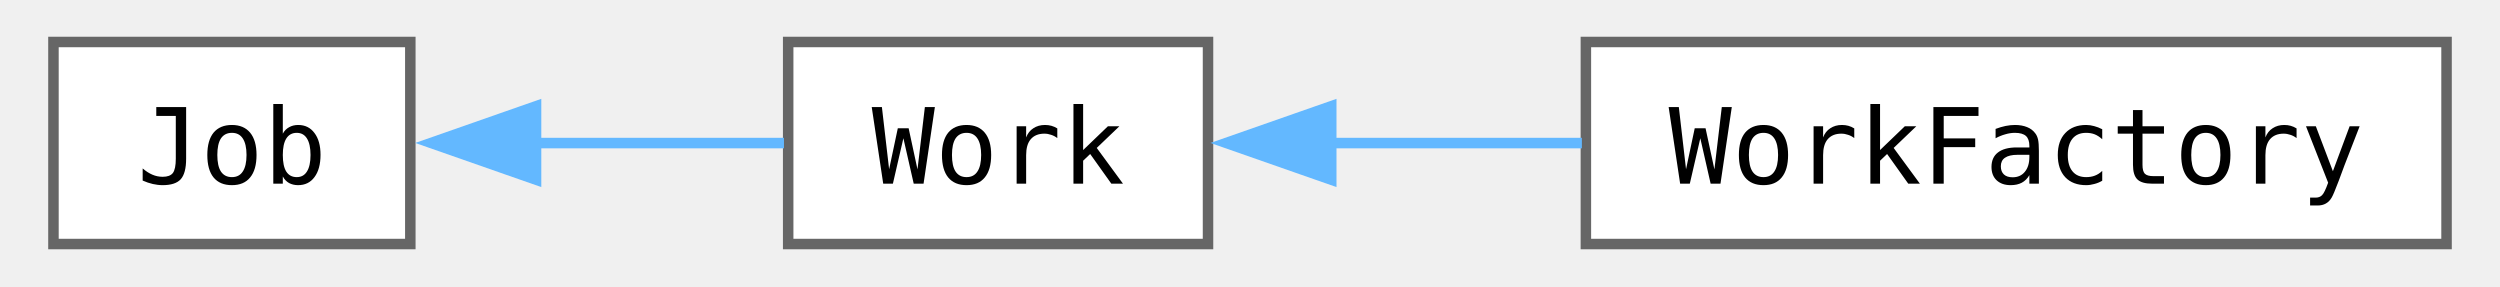
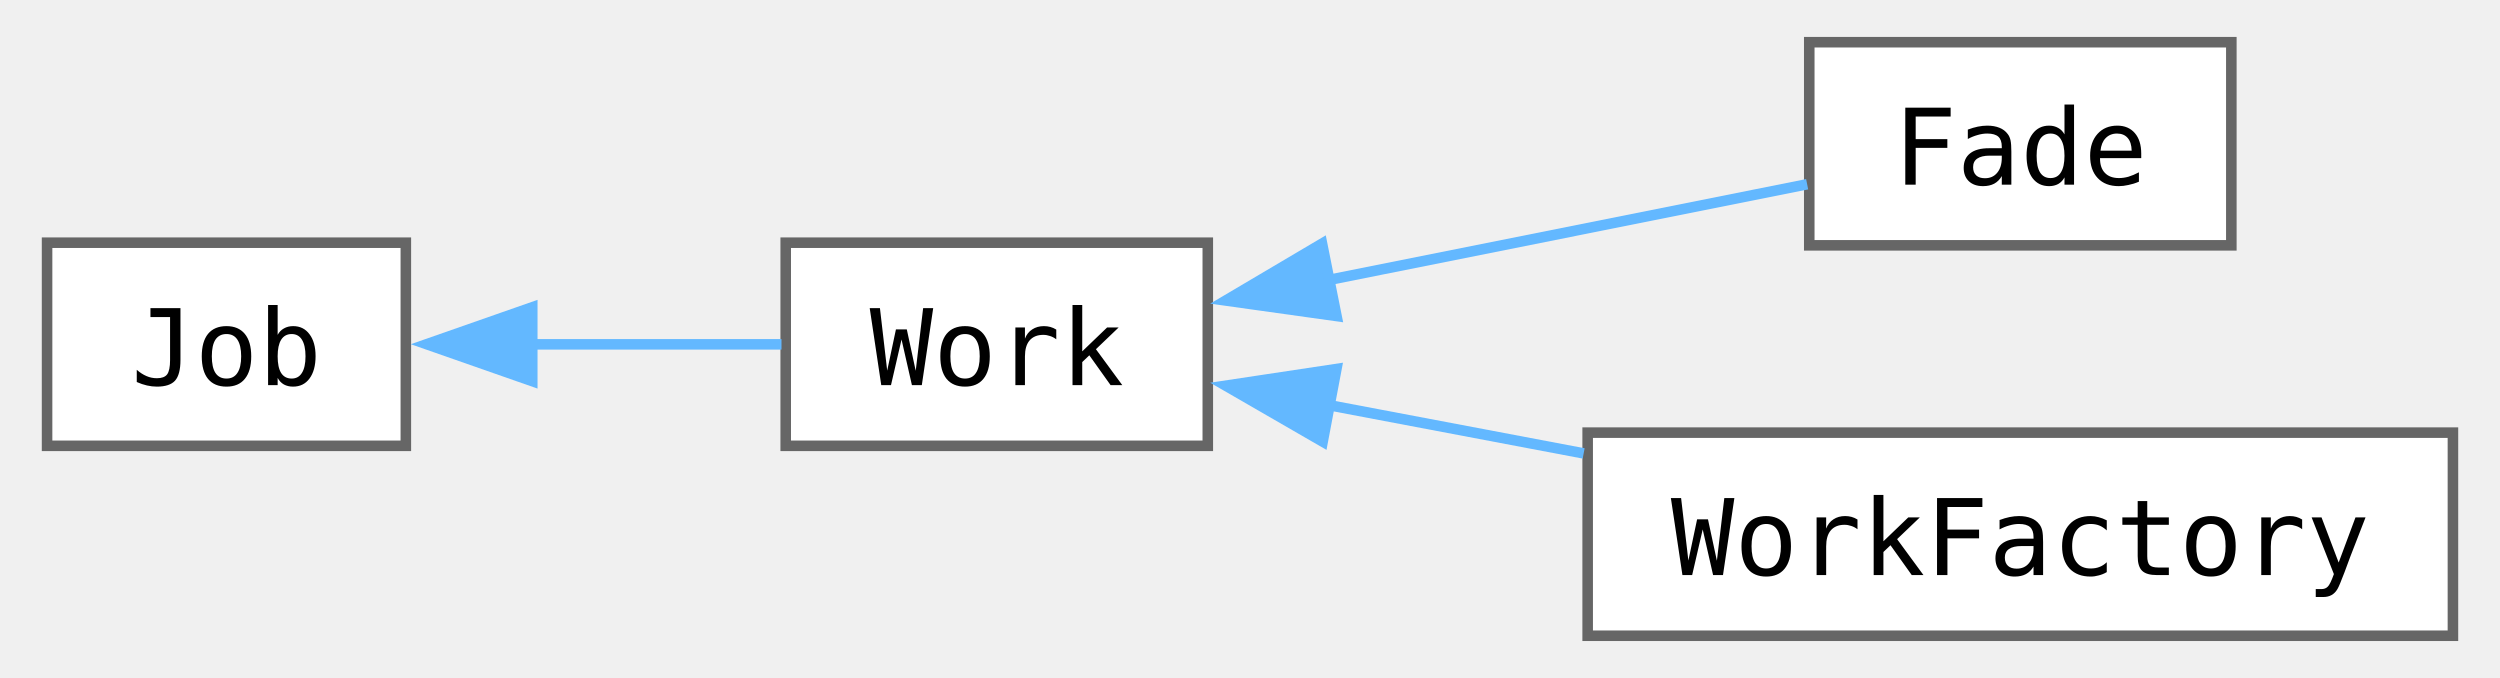
- <svg xmlns="http://www.w3.org/2000/svg" xmlns:xlink="http://www.w3.org/1999/xlink" width="236pt" height="27pt" viewBox="0.00 0.00 236.00 27.25">
-   <g id="graph0" class="graph" transform="scale(1 1) rotate(0) translate(4 23.25)">
+ <svg xmlns="http://www.w3.org/2000/svg" xmlns:xlink="http://www.w3.org/1999/xlink" width="236pt" height="64pt" viewBox="0.00 0.00 236.00 64.25">
+   <g id="graph0" class="graph" transform="scale(1 1) rotate(0) translate(4 60.25)">
    <g id="Node000000" class="node">
      <g id="a_Node000000">
        <a xlink:href="classjngl_1_1Job.html" target="_top" xlink:title="Background job which stays part of the main loop independent of the active jngl::Work.">
-           <polygon fill="white" stroke="#666666" points="34,-19.25 0,-19.25 0,0 34,0 34,-19.25" />
-           <text text-anchor="middle" x="17" y="-5.75" font-family="ui-monospace,monospace" font-size="10.00">Job</text>
+           <polygon fill="white" stroke="#666666" points="34,-37.25 0,-37.25 0,-18 34,-18 34,-37.25" />
+           <text text-anchor="middle" x="17" y="-23.75" font-family="ui-monospace,monospace" font-size="10.00">Job</text>
        </a>
      </g>
    </g>
    <g id="Node000001" class="node">
      <g id="a_Node000001">
        <a xlink:href="classjngl_1_1Work.html" target="_top" xlink:title="Active state of the game, e.g. a menu or the game itself.">
-           <polygon fill="white" stroke="#666666" points="110,-19.25 70,-19.25 70,0 110,0 110,-19.25" />
-           <text text-anchor="middle" x="90" y="-5.75" font-family="ui-monospace,monospace" font-size="10.00">Work</text>
+           <polygon fill="white" stroke="#666666" points="110,-37.25 70,-37.25 70,-18 110,-18 110,-37.25" />
+           <text text-anchor="middle" x="90" y="-23.75" font-family="ui-monospace,monospace" font-size="10.00">Work</text>
        </a>
      </g>
    </g>
    <g id="edge8_Node000000_Node000001" class="edge">
      <g id="a_edge8_Node000000_Node000001">
        <a xlink:title=" ">
-           <path fill="none" stroke="#63b8ff" d="M45.88,-9.62C53.82,-9.62 62.29,-9.62 69.6,-9.62" />
-           <polygon fill="#63b8ff" stroke="#63b8ff" points="45.98,-6.13 35.98,-9.63 45.98,-13.13 45.98,-6.13" />
+           <path fill="none" stroke="#63b8ff" d="M45.88,-27.62C53.82,-27.62 62.29,-27.62 69.6,-27.62" />
+           <polygon fill="#63b8ff" stroke="#63b8ff" points="45.98,-24.13 35.98,-27.63 45.98,-31.13 45.98,-24.13" />
        </a>
      </g>
    </g>
    <g id="Node000002" class="node">
      <g id="a_Node000002">
+         <a xlink:href="classjngl_1_1Fade.html" target="_top" xlink:title="Fades between two scenes, first fading to black and then fading to the new scene.">
+           <polygon fill="white" stroke="#666666" points="207,-56.25 167,-56.25 167,-37 207,-37 207,-56.25" />
+           <text text-anchor="middle" x="187" y="-42.75" font-family="ui-monospace,monospace" font-size="10.00">Fade</text>
+         </a>
+       </g>
+     </g>
+     <g id="edge9_Node000001_Node000002" class="edge">
+       <g id="a_edge9_Node000001_Node000002">
+         <a xlink:title=" ">
+           <path fill="none" stroke="#63b8ff" d="M121.47,-33.72C136.35,-36.7 153.81,-40.19 166.8,-42.79" />
+           <polygon fill="#63b8ff" stroke="#63b8ff" points="122.2,-30.3 111.71,-31.77 120.83,-37.16 122.2,-30.3" />
+         </a>
+       </g>
+     </g>
+     <g id="Node000003" class="node">
+       <g id="a_Node000003">
        <a xlink:href="classjngl_1_1WorkFactory.html" target="_top" xlink:title=" ">
          <polygon fill="white" stroke="#666666" points="228,-19.25 146,-19.25 146,0 228,0 228,-19.25" />
          <text text-anchor="middle" x="187" y="-5.75" font-family="ui-monospace,monospace" font-size="10.00">WorkFactory</text>
        </a>
      </g>
    </g>
-     <g id="edge9_Node000001_Node000002" class="edge">
-       <g id="a_edge9_Node000001_Node000002">
+     <g id="edge10_Node000001_Node000003" class="edge">
+       <g id="a_edge10_Node000001_Node000003">
        <a xlink:title=" ">
-           <path fill="none" stroke="#63b8ff" d="M121.57,-9.62C129.23,-9.62 137.56,-9.62 145.62,-9.62" />
-           <polygon fill="#63b8ff" stroke="#63b8ff" points="121.74,-6.13 111.74,-9.63 121.74,-13.13 121.74,-6.13" />
+           <path fill="none" stroke="#63b8ff" d="M121.29,-21.89C129.03,-20.42 137.47,-18.82 145.62,-17.28" />
+           <polygon fill="#63b8ff" stroke="#63b8ff" points="120.89,-18.4 111.71,-23.7 122.19,-25.28 120.89,-18.4" />
        </a>
      </g>
    </g>
  </g>
</svg>
